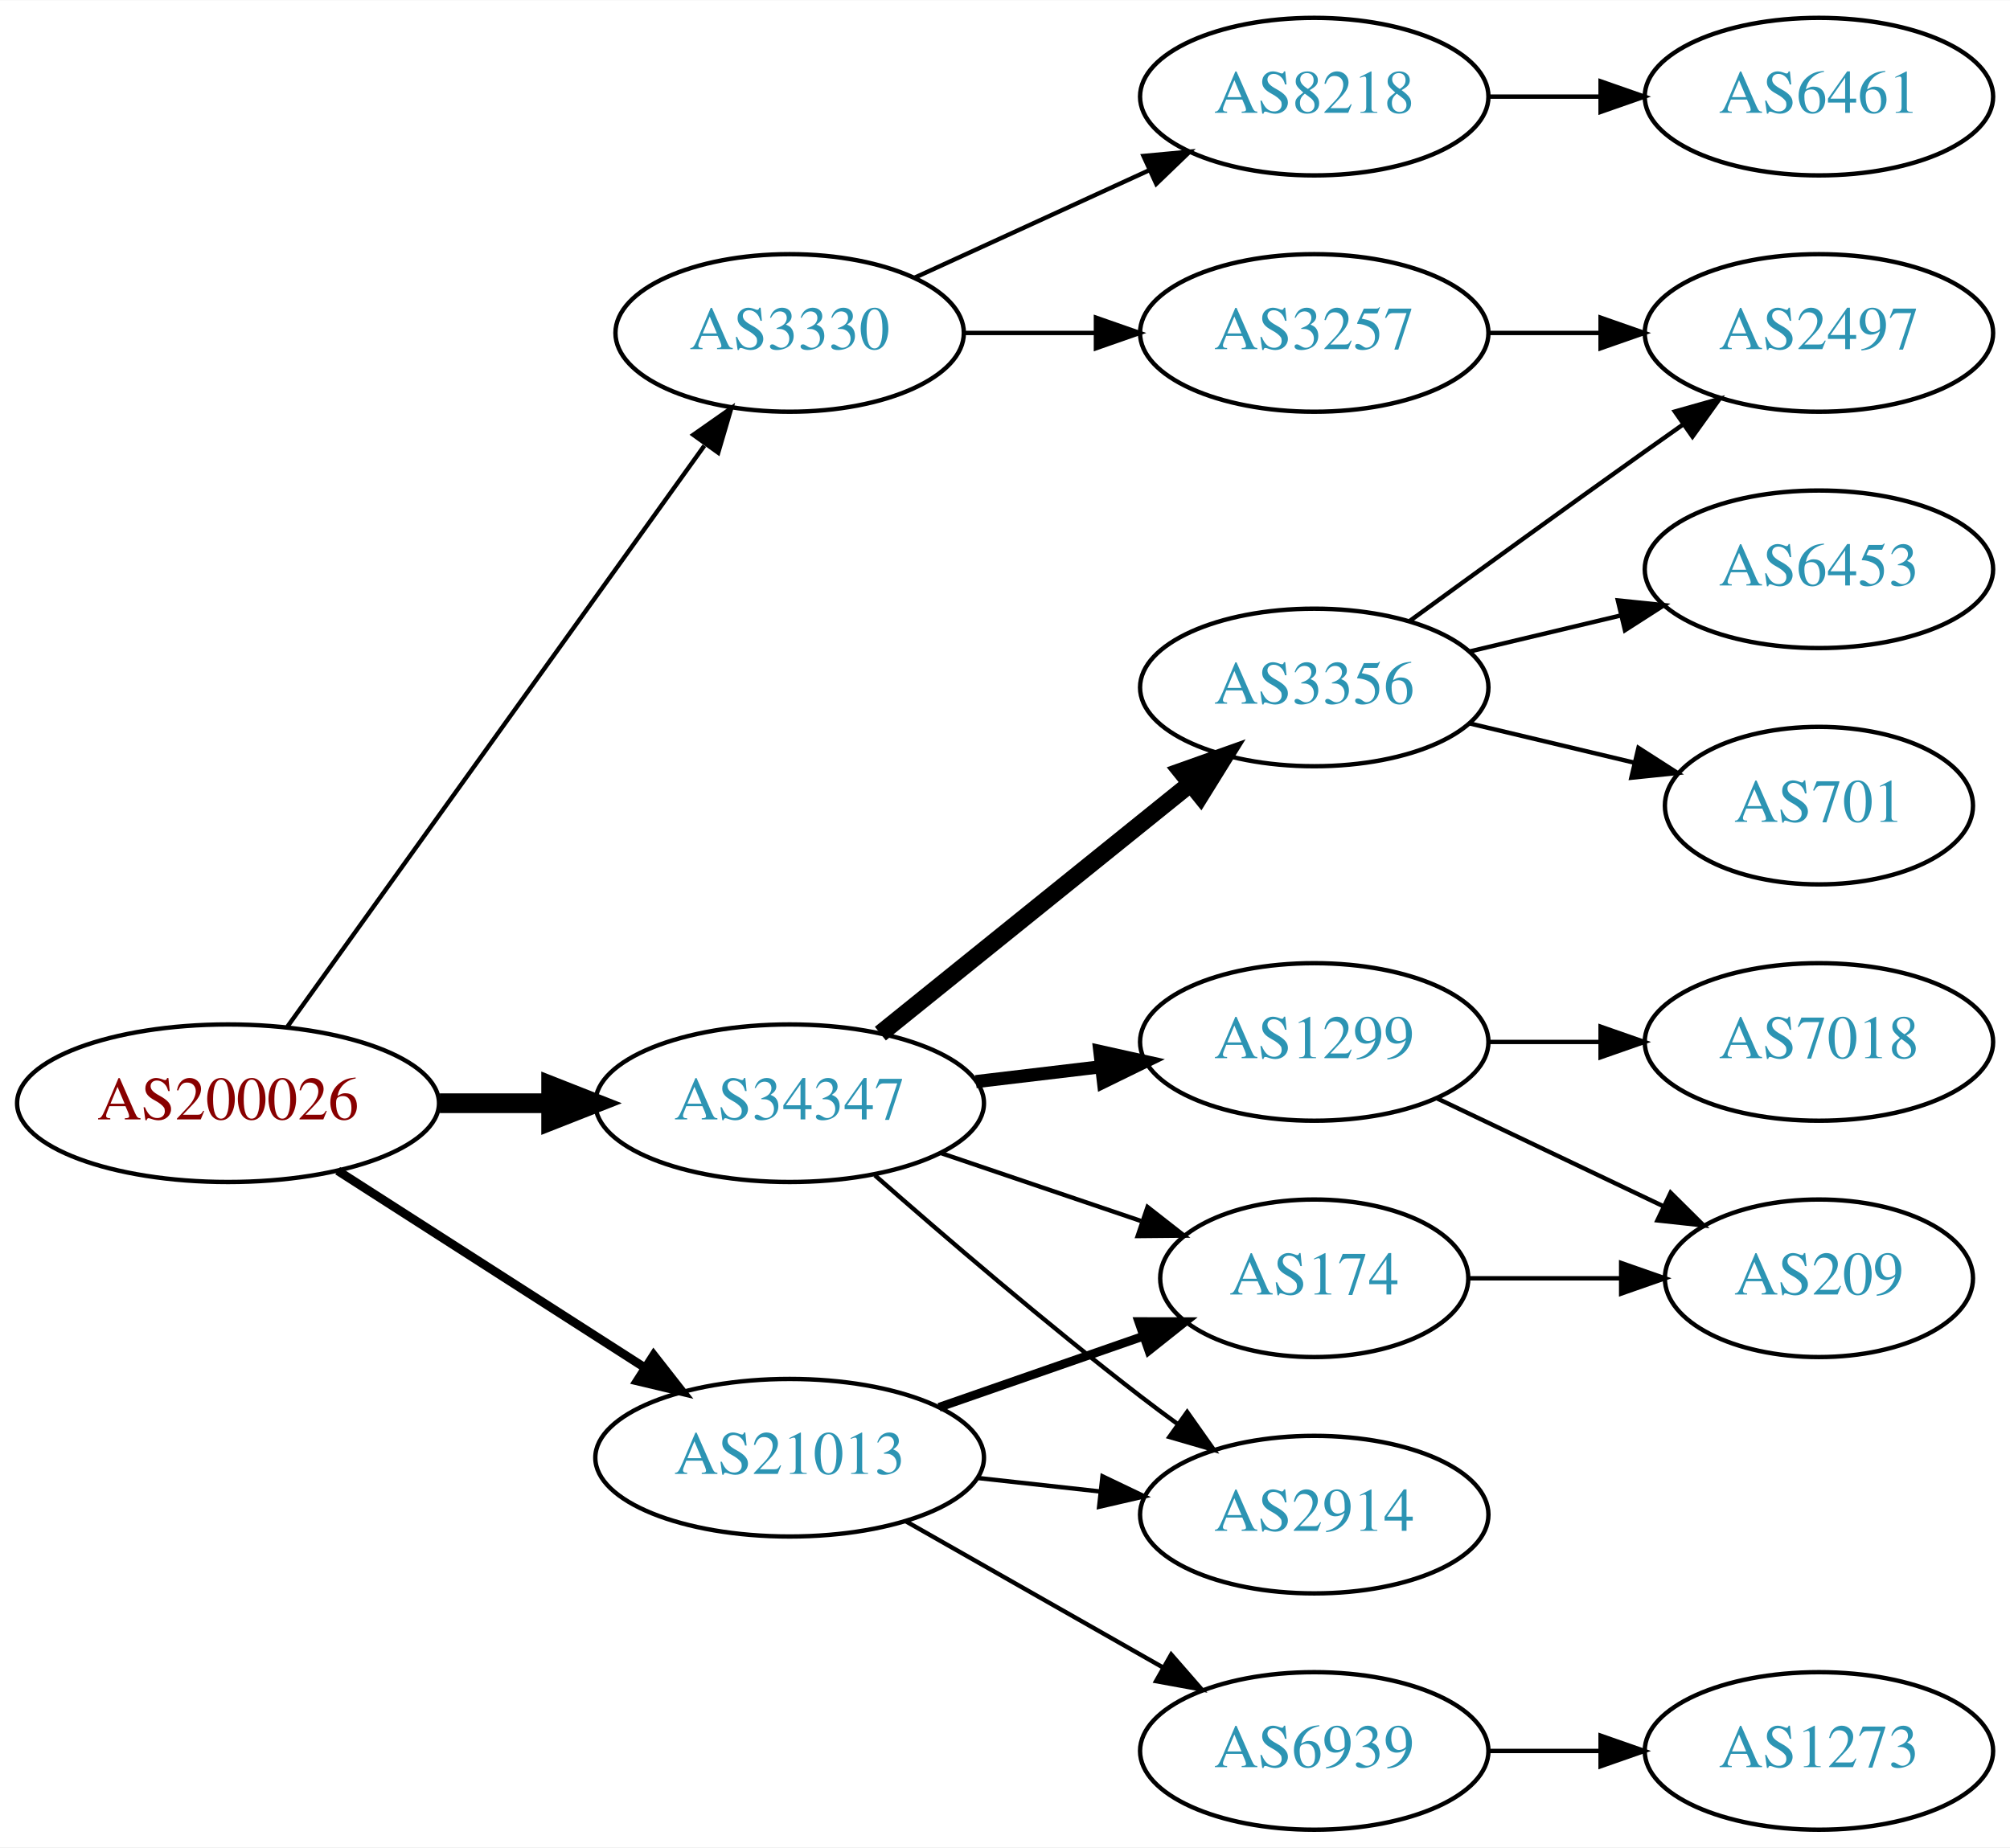
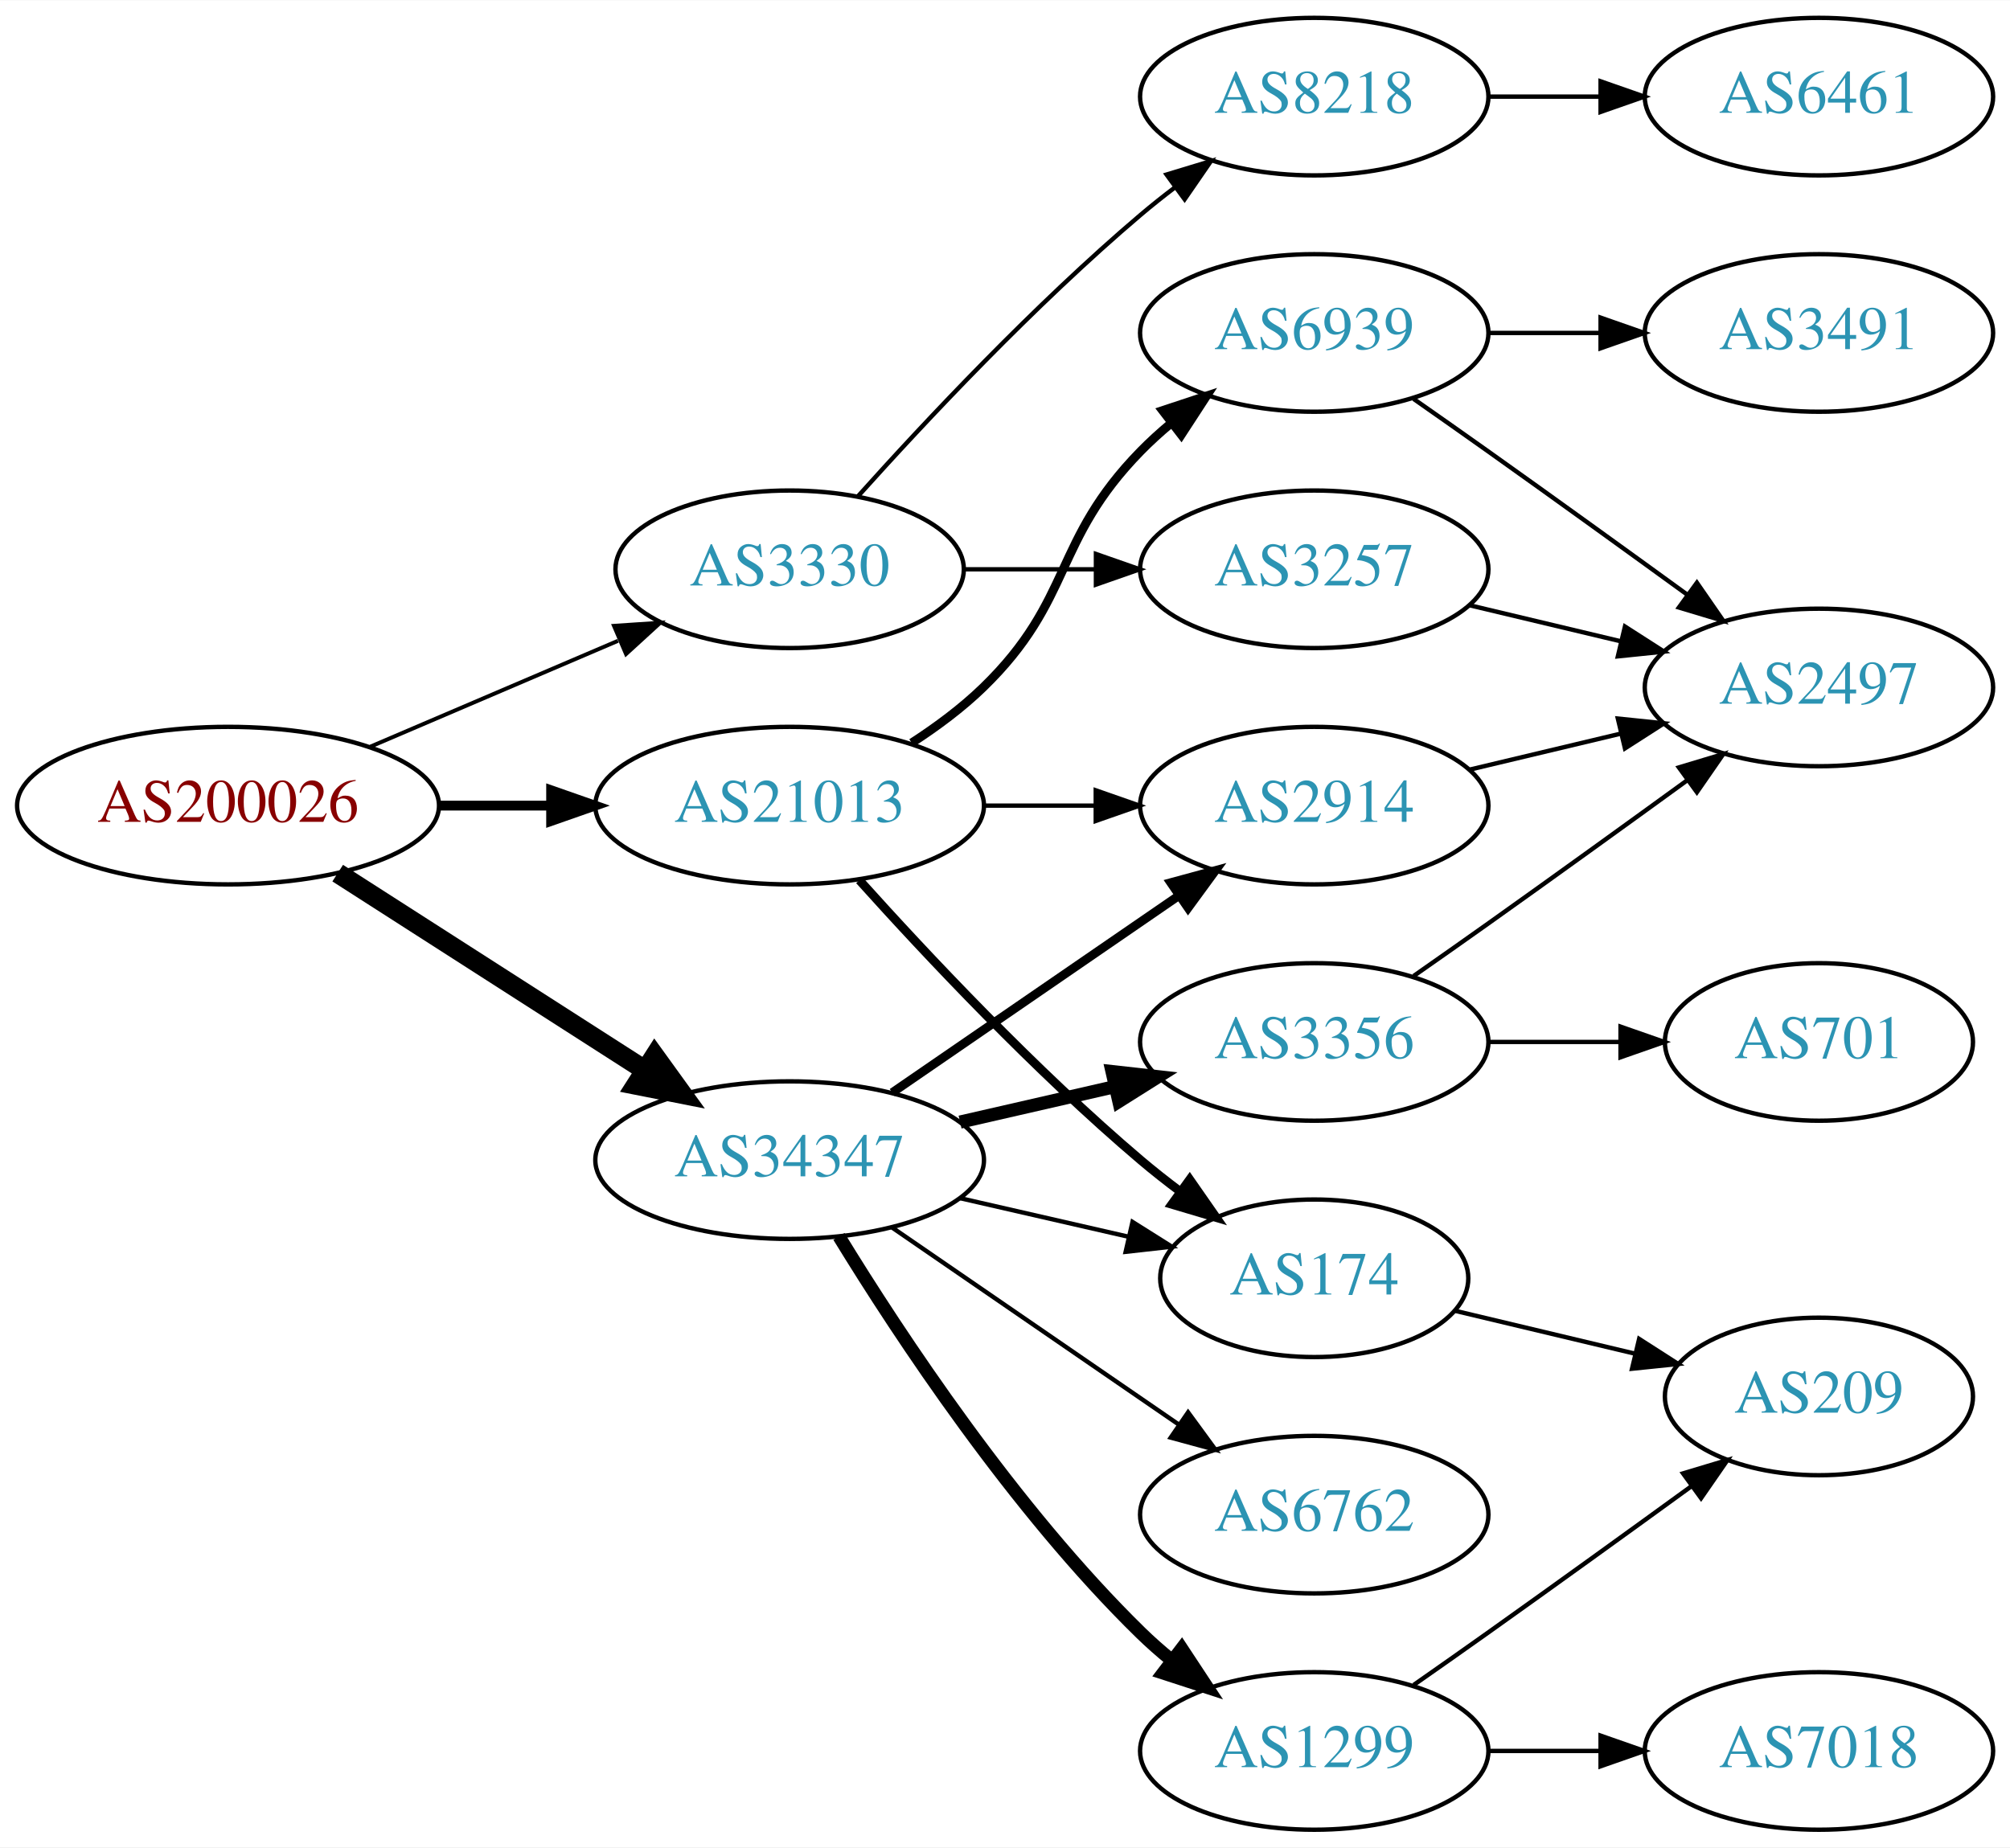
<svg xmlns="http://www.w3.org/2000/svg" xmlns:xlink="http://www.w3.org/1999/xlink" width="459pt" height="422pt" viewBox="0.00 0.00 459.17 422.00">
  <g id="graph0" class="graph" transform="scale(1 1) rotate(0) translate(4 418)">
    <polygon fill="white" stroke="none" points="-4,4 -4,-418 455.17,-418 455.17,4 -4,4" />
    <g id="node1" class="node">
      <g id="a_node1">
        <a xlink:href="/asn/200026" xlink:title="AS200026 ~ Ortswaerme St. Johann in Tirol GmbH [AT]">
-           <ellipse fill="#ffffff" stroke="black" cx="48.096" cy="-166" rx="48.192" ry="18" />
-           <text text-anchor="middle" x="48.096" y="-162.3" font-family="Times,serif" font-size="14.00" fill="#880000">AS200026</text>
+           <ellipse fill="#ffffff" stroke="black" cx="48.096" cy="-234" rx="48.192" ry="18" />
+           <text text-anchor="middle" x="48.096" y="-230.3" font-family="Times,serif" font-size="14.00" fill="#880000">AS200026</text>
        </a>
      </g>
    </g>
    <g id="node2" class="node">
      <g id="a_node2">
        <a xlink:href="/asn/3330" xlink:title="AS3330 ~ Vienna, Austria [AT]">
-           <ellipse fill="#ffffff" stroke="black" cx="176.388" cy="-342" rx="39.794" ry="18" />
-           <text text-anchor="middle" x="176.388" y="-338.3" font-family="Times,serif" font-size="14.00" fill="#2c94b3">AS3330</text>
+           <ellipse fill="#ffffff" stroke="black" cx="176.388" cy="-288" rx="39.794" ry="18" />
+           <text text-anchor="middle" x="176.388" y="-284.3" font-family="Times,serif" font-size="14.00" fill="#2c94b3">AS3330</text>
        </a>
      </g>
    </g>
    <g id="edge1" class="edge">
-       <path fill="none" stroke="black" d="M61.667,-183.519C84.041,-214.699 130.861,-279.948 156.907,-316.245" />
-       <polygon fill="black" stroke="black" points="154.38,-318.727 163.054,-324.811 160.067,-314.646 154.38,-318.727" />
+       <path fill="none" stroke="black" stroke-width="0.9" d="M80.639,-247.487C97.776,-254.815 119.097,-263.931 137.172,-271.66" />
+       <polygon fill="black" stroke="black" stroke-width="0.9" points="136.262,-275.077 146.832,-275.79 139.014,-268.641 136.262,-275.077" />
    </g>
    <g id="node3" class="node">
      <g id="a_node3">
        <a xlink:href="/asn/21013" xlink:title="AS21013 ~ Wels, AT [AT]">
-           <ellipse fill="#ffffff" stroke="black" cx="176.388" cy="-85" rx="44.393" ry="18" />
-           <text text-anchor="middle" x="176.388" y="-81.3" font-family="Times,serif" font-size="14.00" fill="#2c94b3">AS21013</text>
+           <ellipse fill="#ffffff" stroke="black" cx="176.388" cy="-234" rx="44.393" ry="18" />
+           <text text-anchor="middle" x="176.388" y="-230.3" font-family="Times,serif" font-size="14.00" fill="#2c94b3">AS21013</text>
        </a>
      </g>
    </g>
    <g id="edge2" class="edge">
-       <path fill="none" stroke="black" stroke-width="2" d="M73.147,-150.574C93.024,-137.826 121.421,-119.613 143.246,-105.615" />
-       <polygon fill="black" stroke="black" stroke-width="2" points="145.325,-108.439 151.853,-100.095 141.546,-102.547 145.325,-108.439" />
+       <path fill="none" stroke="black" stroke-width="2.25" d="M96.481,-234C104.742,-234 113.386,-234 121.799,-234" />
+       <polygon fill="black" stroke="black" stroke-width="2.25" points="121.904,-237.5 131.904,-234 121.904,-230.5 121.904,-237.5" />
    </g>
    <g id="node4" class="node">
      <g id="a_node4">
        <a xlink:href="/asn/34347" xlink:title="AS34347 ~ HALLAG Kommunal GmbH [AT]">
-           <ellipse fill="#ffffff" stroke="black" cx="176.388" cy="-166" rx="44.393" ry="18" />
-           <text text-anchor="middle" x="176.388" y="-162.3" font-family="Times,serif" font-size="14.00" fill="#2c94b3">AS34347</text>
+           <ellipse fill="#ffffff" stroke="black" cx="176.388" cy="-153" rx="44.393" ry="18" />
+           <text text-anchor="middle" x="176.388" y="-149.3" font-family="Times,serif" font-size="14.00" fill="#2c94b3">AS34347</text>
        </a>
      </g>
    </g>
    <g id="edge3" class="edge">
-       <path fill="none" stroke="black" stroke-width="4.5" d="M96.481,-166C104.742,-166 113.386,-166 121.799,-166" />
-       <polygon fill="black" stroke="black" stroke-width="4.5" points="121.904,-169.938 131.904,-166 121.904,-162.063 121.904,-169.938" />
+       <path fill="none" stroke="black" stroke-width="4.5" d="M73.147,-218.574C93.024,-205.826 121.421,-187.613 143.246,-173.615" />
+       <polygon fill="black" stroke="black" stroke-width="4.5" points="145.561,-176.808 151.853,-168.095 141.31,-170.179 145.561,-176.808" />
    </g>
    <g id="node5" class="node">
      <g id="a_node5">
        <a xlink:href="/asn/8218" xlink:title="AS8218 ~ legacy Neotelecoms [FR]">
          <ellipse fill="#ffffff" stroke="black" cx="296.23" cy="-396" rx="39.794" ry="18" />
          <text text-anchor="middle" x="296.23" y="-392.3" font-family="Times,serif" font-size="14.00" fill="#2c94b3">AS8218</text>
        </a>
      </g>
    </g>
    <g id="edge4" class="edge">
-       <path fill="none" stroke="black" d="M205.016,-354.661C220.973,-361.973 241.244,-371.261 258.527,-379.181" />
-       <polygon fill="black" stroke="black" points="257.225,-382.435 267.774,-383.419 260.141,-376.071 257.225,-382.435" />
+       <path fill="none" stroke="black" d="M192.034,-304.725C207.334,-321.765 232.432,-348.523 256.584,-369 259.081,-371.117 261.741,-373.232 264.453,-375.293" />
+       <polygon fill="black" stroke="black" points="262.489,-378.194 272.629,-381.266 266.619,-372.541 262.489,-378.194" />
    </g>
    <g id="node6" class="node">
      <g id="a_node6">
        <a xlink:href="/asn/3257" xlink:title="AS3257 ~ GTT [DE]">
-           <ellipse fill="#ffffff" stroke="black" cx="296.23" cy="-342" rx="39.794" ry="18" />
-           <text text-anchor="middle" x="296.23" y="-338.3" font-family="Times,serif" font-size="14.00" fill="#2c94b3">AS3257</text>
+           <ellipse fill="#ffffff" stroke="black" cx="296.23" cy="-288" rx="39.794" ry="18" />
+           <text text-anchor="middle" x="296.23" y="-284.3" font-family="Times,serif" font-size="14.00" fill="#2c94b3">AS3257</text>
        </a>
      </g>
    </g>
    <g id="edge5" class="edge">
-       <path fill="none" stroke="black" d="M216.3,-342C225.854,-342 236.203,-342 246.166,-342" />
-       <polygon fill="black" stroke="black" points="246.358,-345.5 256.358,-342 246.358,-338.5 246.358,-345.5" />
+       <path fill="none" stroke="black" d="M216.3,-288C225.854,-288 236.203,-288 246.166,-288" />
+       <polygon fill="black" stroke="black" points="246.358,-291.5 256.358,-288 246.358,-284.5 246.358,-291.5" />
    </g>
    <g id="node9" class="node">
      <g id="a_node9">
        <a xlink:href="/asn/174" xlink:title="AS174 ~ Cogent Communications [US]">
          <ellipse fill="#ffffff" stroke="black" cx="296.23" cy="-126" rx="35.194" ry="18" />
          <text text-anchor="middle" x="296.23" y="-122.3" font-family="Times,serif" font-size="14.00" fill="#2c94b3">AS174</text>
        </a>
      </g>
    </g>
    <g id="edge8" class="edge">
-       <path fill="none" stroke="black" stroke-width="2" d="M210.527,-96.53C225.046,-101.581 242.167,-107.538 257.203,-112.77" />
-       <polygon fill="black" stroke="black" stroke-width="2" points="256.139,-116.105 266.734,-116.086 258.44,-109.494 256.139,-116.105" />
+       <path fill="none" stroke="black" stroke-width="2" d="M192.32,-216.956C207.646,-199.903 232.582,-173.35 256.584,-153 259.436,-150.582 262.501,-148.167 265.612,-145.831" />
+       <polygon fill="black" stroke="black" stroke-width="2" points="267.785,-148.578 273.84,-139.884 263.685,-142.905 267.785,-148.578" />
    </g>
    <g id="node10" class="node">
      <g id="a_node10">
-         <a xlink:href="/asn/6939" xlink:title="AS6939 ~ Hurricane Electric LLC [US]">
-           <ellipse fill="#ffffff" stroke="black" cx="296.23" cy="-18" rx="39.794" ry="18" />
-           <text text-anchor="middle" x="296.23" y="-14.3" font-family="Times,serif" font-size="14.00" fill="#2c94b3">AS6939</text>
+         <a xlink:href="/asn/2914" xlink:title="AS2914 ~ NTT America, Inc. [US]">
+           <ellipse fill="#ffffff" stroke="black" cx="296.23" cy="-234" rx="39.794" ry="18" />
+           <text text-anchor="middle" x="296.23" y="-230.3" font-family="Times,serif" font-size="14.00" fill="#2c94b3">AS2914</text>
        </a>
      </g>
    </g>
    <g id="edge9" class="edge">
-       <path fill="none" stroke="black" d="M202.958,-70.462C220.177,-60.672 243.062,-47.66 261.733,-37.045" />
-       <polygon fill="black" stroke="black" points="263.554,-40.036 270.517,-32.05 260.094,-33.95 263.554,-40.036" />
+       <path fill="none" stroke="black" d="M220.599,-234C228.911,-234 237.674,-234 246.156,-234" />
+       <polygon fill="black" stroke="black" points="246.315,-237.5 256.315,-234 246.315,-230.5 246.315,-237.5" />
    </g>
    <g id="node11" class="node">
      <g id="a_node11">
-         <a xlink:href="/asn/2914" xlink:title="AS2914 ~ NTT America, Inc. [US]">
-           <ellipse fill="#ffffff" stroke="black" cx="296.23" cy="-72" rx="39.794" ry="18" />
-           <text text-anchor="middle" x="296.23" y="-68.3" font-family="Times,serif" font-size="14.00" fill="#2c94b3">AS2914</text>
+         <a xlink:href="/asn/6939" xlink:title="AS6939 ~ Hurricane Electric LLC [US]">
+           <ellipse fill="#ffffff" stroke="black" cx="296.23" cy="-342" rx="39.794" ry="18" />
+           <text text-anchor="middle" x="296.23" y="-338.3" font-family="Times,serif" font-size="14.00" fill="#2c94b3">AS6939</text>
        </a>
      </g>
    </g>
    <g id="edge10" class="edge">
-       <path fill="none" stroke="black" d="M219.266,-80.38C228.303,-79.383 237.924,-78.322 247.175,-77.301" />
-       <polygon fill="black" stroke="black" points="247.856,-80.748 257.412,-76.172 247.089,-73.79 247.856,-80.748" />
+       <path fill="none" stroke="black" stroke-width="2" d="M204.271,-248.329C209.996,-252.036 215.762,-256.318 220.584,-261 241.277,-281.094 236.411,-294.383 256.584,-315 258.676,-317.139 260.96,-319.218 263.337,-321.21" />
+       <polygon fill="black" stroke="black" stroke-width="2" points="261.58,-324.275 271.636,-327.611 265.855,-318.732 261.58,-324.275" />
    </g>
    <g id="edge16" class="edge">
-       <path fill="none" stroke="black" d="M210.841,-154.645C225.105,-149.803 241.835,-144.124 256.621,-139.105" />
-       <polygon fill="black" stroke="black" points="258.148,-142.283 266.492,-135.755 255.898,-135.655 258.148,-142.283" />
-     </g>
-     <g id="edge15" class="edge">
-       <path fill="none" stroke="black" d="M195.866,-149.527C211.666,-135.648 235.176,-115.477 256.584,-99 259.326,-96.889 262.217,-94.739 265.132,-92.62" />
-       <polygon fill="black" stroke="black" points="267.199,-95.445 273.31,-86.791 263.135,-89.745 267.199,-95.445" />
+       <path fill="none" stroke="black" d="M215.322,-144.308C227.639,-141.486 241.364,-138.342 253.915,-135.466" />
+       <polygon fill="black" stroke="black" points="254.714,-138.874 263.68,-133.229 253.15,-132.051 254.714,-138.874" />
+     </g>
+     <g id="edge18" class="edge">
+       <path fill="none" stroke="black" stroke-width="2" d="M199.83,-168.426C218.412,-181.198 244.972,-199.455 265.352,-213.463" />
+       <polygon fill="black" stroke="black" stroke-width="2" points="263.443,-216.398 273.666,-219.178 267.408,-210.629 263.443,-216.398" />
    </g>
    <g id="node14" class="node">
      <g id="a_node14">
        <a xlink:href="/asn/1299" xlink:title="AS1299 ~ Telia Carrier [EU]">
-           <ellipse fill="#ffffff" stroke="black" cx="296.23" cy="-180" rx="39.794" ry="18" />
-           <text text-anchor="middle" x="296.23" y="-176.3" font-family="Times,serif" font-size="14.00" fill="#2c94b3">AS1299</text>
-         </a>
-       </g>
-     </g>
-     <g id="edge13" class="edge">
-       <path fill="none" stroke="black" stroke-width="3" d="M218.934,-170.936C228.18,-172.034 238.053,-173.207 247.525,-174.332" />
-       <polygon fill="black" stroke="black" stroke-width="3" points="247.253,-177.825 257.596,-175.529 248.079,-170.874 247.253,-177.825" />
+           <ellipse fill="#ffffff" stroke="black" cx="296.23" cy="-18" rx="39.794" ry="18" />
+           <text text-anchor="middle" x="296.23" y="-14.3" font-family="Times,serif" font-size="14.00" fill="#2c94b3">AS1299</text>
+         </a>
+       </g>
+     </g>
+     <g id="edge14" class="edge">
+       <path fill="none" stroke="black" stroke-width="3" d="M187.653,-135.56C201.462,-113.009 227.651,-73.278 256.584,-45 258.724,-42.908 261.041,-40.863 263.441,-38.895" />
+       <polygon fill="black" stroke="black" stroke-width="3" points="265.951,-41.382 271.782,-32.536 261.708,-35.815 265.951,-41.382" />
    </g>
    <g id="node15" class="node">
      <g id="a_node15">
        <a xlink:href="/asn/3356" xlink:title="AS3356 ~ Level 3 Parent, LLC [US]">
-           <ellipse fill="#ffffff" stroke="black" cx="296.23" cy="-261" rx="39.794" ry="18" />
-           <text text-anchor="middle" x="296.23" y="-257.3" font-family="Times,serif" font-size="14.00" fill="#2c94b3">AS3356</text>
-         </a>
-       </g>
-     </g>
-     <g id="edge14" class="edge">
-       <path fill="none" stroke="black" stroke-width="4" d="M197.112,-181.901C216.517,-197.544 246.303,-221.557 267.967,-239.021" />
-       <polygon fill="black" stroke="black" stroke-width="4" points="265.852,-241.812 275.834,-245.363 270.245,-236.362 265.852,-241.812" />
+           <ellipse fill="#ffffff" stroke="black" cx="296.23" cy="-180" rx="39.794" ry="18" />
+           <text text-anchor="middle" x="296.23" y="-176.3" font-family="Times,serif" font-size="14.00" fill="#2c94b3">AS3356</text>
+         </a>
+       </g>
+     </g>
+     <g id="edge15" class="edge">
+       <path fill="none" stroke="black" stroke-width="3" d="M215.322,-161.692C226.563,-164.267 238.976,-167.111 250.599,-169.774" />
+       <polygon fill="black" stroke="black" stroke-width="3" points="250.031,-173.235 260.56,-172.057 251.595,-166.412 250.031,-173.235" />
+     </g>
+     <g id="node16" class="node">
+       <g id="a_node16">
+         <a xlink:href="/asn/6762" xlink:title="AS6762 ~ TELECOM ITALIA SPARKLE S.p.A. [IT]">
+           <ellipse fill="#ffffff" stroke="black" cx="296.23" cy="-72" rx="39.794" ry="18" />
+           <text text-anchor="middle" x="296.23" y="-68.3" font-family="Times,serif" font-size="14.00" fill="#2c94b3">AS6762</text>
+         </a>
+       </g>
+     </g>
+     <g id="edge17" class="edge">
+       <path fill="none" stroke="black" d="M199.83,-137.574C218.412,-124.802 244.972,-106.545 265.352,-92.537" />
+       <polygon fill="black" stroke="black" points="267.408,-95.371 273.666,-86.822 263.443,-89.602 267.408,-95.371" />
    </g>
    <g id="node7" class="node">
      <g id="a_node7">
        <a xlink:href="/asn/6461" xlink:title="AS6461 ~ Zayo Bandwidth [US]">
          <ellipse fill="#ffffff" stroke="black" cx="411.523" cy="-396" rx="39.794" ry="18" />
          <text text-anchor="middle" x="411.523" y="-392.3" font-family="Times,serif" font-size="14.00" fill="#2c94b3">AS6461</text>
        </a>
      </g>
    </g>
    <g id="edge6" class="edge">
      <path fill="none" stroke="black" d="M335.902,-396C344.105,-396 352.869,-396 361.401,-396" />
      <polygon fill="black" stroke="black" points="361.641,-399.5 371.641,-396 361.641,-392.5 361.641,-399.5" />
    </g>
    <g id="node8" class="node">
      <g id="a_node8">
        <a xlink:href="/asn/2497" xlink:title="AS2497 ~ Internet Initiative Japan Inc. [JP]">
+           <ellipse fill="#ffffff" stroke="black" cx="411.523" cy="-261" rx="39.794" ry="18" />
+           <text text-anchor="middle" x="411.523" y="-257.3" font-family="Times,serif" font-size="14.00" fill="#2c94b3">AS2497</text>
+         </a>
+       </g>
+     </g>
+     <g id="edge7" class="edge">
+       <path fill="none" stroke="black" d="M331.837,-279.752C342.709,-277.162 354.863,-274.265 366.305,-271.538" />
+       <polygon fill="black" stroke="black" points="367.212,-274.92 376.128,-269.197 365.589,-268.111 367.212,-274.92" />
+     </g>
+     <g id="node12" class="node">
+       <g id="a_node12">
+         <a xlink:href="/asn/209" xlink:title="AS209 ~ CenturyLink Communications, LLC [US]">
+           <ellipse fill="#ffffff" stroke="black" cx="411.523" cy="-99" rx="35.194" ry="18" />
+           <text text-anchor="middle" x="411.523" y="-95.3" font-family="Times,serif" font-size="14.00" fill="#2c94b3">AS209</text>
+         </a>
+       </g>
+     </g>
+     <g id="edge11" class="edge">
+       <path fill="none" stroke="black" d="M328.488,-118.551C341.118,-115.541 355.872,-112.024 369.358,-108.81" />
+       <polygon fill="black" stroke="black" points="370.451,-112.148 379.367,-106.425 368.828,-105.339 370.451,-112.148" />
+     </g>
+     <g id="edge23" class="edge">
+       <path fill="none" stroke="black" d="M331.837,-242.248C342.709,-244.838 354.863,-247.735 366.305,-250.462" />
+       <polygon fill="black" stroke="black" points="365.589,-253.889 376.128,-252.803 367.212,-247.08 365.589,-253.889" />
+     </g>
+     <g id="edge12" class="edge">
+       <path fill="none" stroke="black" d="M318.94,-326.926C324.476,-323.057 330.407,-318.889 335.877,-315 350.99,-304.255 367.725,-292.167 381.512,-282.156" />
+       <polygon fill="black" stroke="black" points="383.644,-284.933 389.675,-276.222 379.528,-279.271 383.644,-284.933" />
+     </g>
+     <g id="node13" class="node">
+       <g id="a_node13">
+         <a xlink:href="/asn/3491" xlink:title="AS3491 ~ PCCW Global, Inc. [US]">
          <ellipse fill="#ffffff" stroke="black" cx="411.523" cy="-342" rx="39.794" ry="18" />
-           <text text-anchor="middle" x="411.523" y="-338.3" font-family="Times,serif" font-size="14.00" fill="#2c94b3">AS2497</text>
-         </a>
-       </g>
-     </g>
-     <g id="edge7" class="edge">
+           <text text-anchor="middle" x="411.523" y="-338.3" font-family="Times,serif" font-size="14.00" fill="#2c94b3">AS3491</text>
+         </a>
+       </g>
+     </g>
+     <g id="edge13" class="edge">
      <path fill="none" stroke="black" d="M335.902,-342C344.105,-342 352.869,-342 361.401,-342" />
      <polygon fill="black" stroke="black" points="361.641,-345.5 371.641,-342 361.641,-338.5 361.641,-345.5" />
    </g>
-     <g id="node13" class="node">
-       <g id="a_node13">
-         <a xlink:href="/asn/209" xlink:title="AS209 ~ CenturyLink Communications, LLC [US]">
-           <ellipse fill="#ffffff" stroke="black" cx="411.523" cy="-126" rx="35.194" ry="18" />
-           <text text-anchor="middle" x="411.523" y="-122.3" font-family="Times,serif" font-size="14.00" fill="#2c94b3">AS209</text>
-         </a>
-       </g>
-     </g>
-     <g id="edge12" class="edge">
-       <path fill="none" stroke="black" d="M331.529,-126C342.399,-126 354.577,-126 366.054,-126" />
-       <polygon fill="black" stroke="black" points="366.341,-129.5 376.341,-126 366.341,-122.5 366.341,-129.5" />
-     </g>
-     <g id="node12" class="node">
-       <g id="a_node12">
-         <a xlink:href="/asn/1273" xlink:title="AS1273 ~ Vodafone Group PLC [EU]">
+     <g id="edge20" class="edge">
+       <path fill="none" stroke="black" d="M318.94,-33.074C324.476,-36.943 330.407,-41.111 335.877,-45 351.314,-55.975 368.443,-68.352 382.394,-78.485" />
+       <polygon fill="black" stroke="black" points="380.481,-81.421 390.627,-84.471 384.598,-75.759 380.481,-81.421" />
+     </g>
+     <g id="node17" class="node">
+       <g id="a_node17">
+         <a xlink:href="/asn/7018" xlink:title="AS7018 ~ AT&amp;T Services, Inc. [US]">
          <ellipse fill="#ffffff" stroke="black" cx="411.523" cy="-18" rx="39.794" ry="18" />
-           <text text-anchor="middle" x="411.523" y="-14.3" font-family="Times,serif" font-size="14.00" fill="#2c94b3">AS1273</text>
-         </a>
-       </g>
-     </g>
-     <g id="edge11" class="edge">
+           <text text-anchor="middle" x="411.523" y="-14.3" font-family="Times,serif" font-size="14.00" fill="#2c94b3">AS7018</text>
+         </a>
+       </g>
+     </g>
+     <g id="edge19" class="edge">
      <path fill="none" stroke="black" d="M335.902,-18C344.105,-18 352.869,-18 361.401,-18" />
      <polygon fill="black" stroke="black" points="361.641,-21.5 371.641,-18 361.641,-14.5 361.641,-21.5" />
    </g>
-     <g id="edge18" class="edge">
-       <path fill="none" stroke="black" d="M324.367,-167.066C339.798,-159.71 359.284,-150.423 375.819,-142.541" />
-       <polygon fill="black" stroke="black" points="377.64,-145.551 385.161,-138.089 374.628,-139.232 377.64,-145.551" />
-     </g>
-     <g id="node16" class="node">
-       <g id="a_node16">
-         <a xlink:href="/asn/7018" xlink:title="AS7018 ~ AT&amp;T Services, Inc. [US]">
-           <ellipse fill="#ffffff" stroke="black" cx="411.523" cy="-180" rx="39.794" ry="18" />
-           <text text-anchor="middle" x="411.523" y="-176.3" font-family="Times,serif" font-size="14.00" fill="#2c94b3">AS7018</text>
-         </a>
-       </g>
-     </g>
-     <g id="edge17" class="edge">
-       <path fill="none" stroke="black" d="M335.902,-180C344.105,-180 352.869,-180 361.401,-180" />
-       <polygon fill="black" stroke="black" points="361.641,-183.5 371.641,-180 361.641,-176.5 361.641,-183.5" />
-     </g>
-     <g id="edge20" class="edge">
-       <path fill="none" stroke="black" d="M318.078,-276.222C333.012,-287.091 353.626,-302.025 371.877,-315 374.697,-317.005 377.64,-319.085 380.588,-321.159" />
-       <polygon fill="black" stroke="black" points="378.616,-324.05 388.813,-326.926 382.634,-318.319 378.616,-324.05" />
-     </g>
-     <g id="node17" class="node">
-       <g id="a_node17">
-         <a xlink:href="/asn/6453" xlink:title="AS6453 ~ TATA COMMUNICATIONS (AMERICA) INC [US]">
-           <ellipse fill="#ffffff" stroke="black" cx="411.523" cy="-288" rx="39.794" ry="18" />
-           <text text-anchor="middle" x="411.523" y="-284.3" font-family="Times,serif" font-size="14.00" fill="#2c94b3">AS6453</text>
-         </a>
-       </g>
-     </g>
-     <g id="edge19" class="edge">
-       <path fill="none" stroke="black" d="M331.837,-269.248C342.709,-271.838 354.863,-274.735 366.305,-277.462" />
-       <polygon fill="black" stroke="black" points="365.589,-280.889 376.128,-279.803 367.212,-274.08 365.589,-280.889" />
+     <g id="edge21" class="edge">
+       <path fill="none" stroke="black" d="M318.94,-195.074C324.476,-198.943 330.407,-203.111 335.877,-207 350.99,-217.745 367.725,-229.833 381.512,-239.844" />
+       <polygon fill="black" stroke="black" points="379.528,-242.729 389.675,-245.778 383.644,-237.067 379.528,-242.729" />
    </g>
    <g id="node18" class="node">
      <g id="a_node18">
        <a xlink:href="/asn/701" xlink:title="AS701 ~ UUNET [US]">
-           <ellipse fill="#ffffff" stroke="black" cx="411.523" cy="-234" rx="35.194" ry="18" />
-           <text text-anchor="middle" x="411.523" y="-230.3" font-family="Times,serif" font-size="14.00" fill="#2c94b3">AS701</text>
-         </a>
-       </g>
-     </g>
-     <g id="edge21" class="edge">
-       <path fill="none" stroke="black" d="M331.837,-252.752C343.632,-249.942 356.937,-246.771 369.204,-243.847" />
-       <polygon fill="black" stroke="black" points="370.293,-247.186 379.209,-241.463 368.67,-240.376 370.293,-247.186" />
+           <ellipse fill="#ffffff" stroke="black" cx="411.523" cy="-180" rx="35.194" ry="18" />
+           <text text-anchor="middle" x="411.523" y="-176.3" font-family="Times,serif" font-size="14.00" fill="#2c94b3">AS701</text>
+         </a>
+       </g>
+     </g>
+     <g id="edge22" class="edge">
+       <path fill="none" stroke="black" d="M335.902,-180C345.608,-180 356.098,-180 366.061,-180" />
+       <polygon fill="black" stroke="black" points="366.198,-183.5 376.198,-180 366.198,-176.5 366.198,-183.5" />
    </g>
  </g>
</svg>
